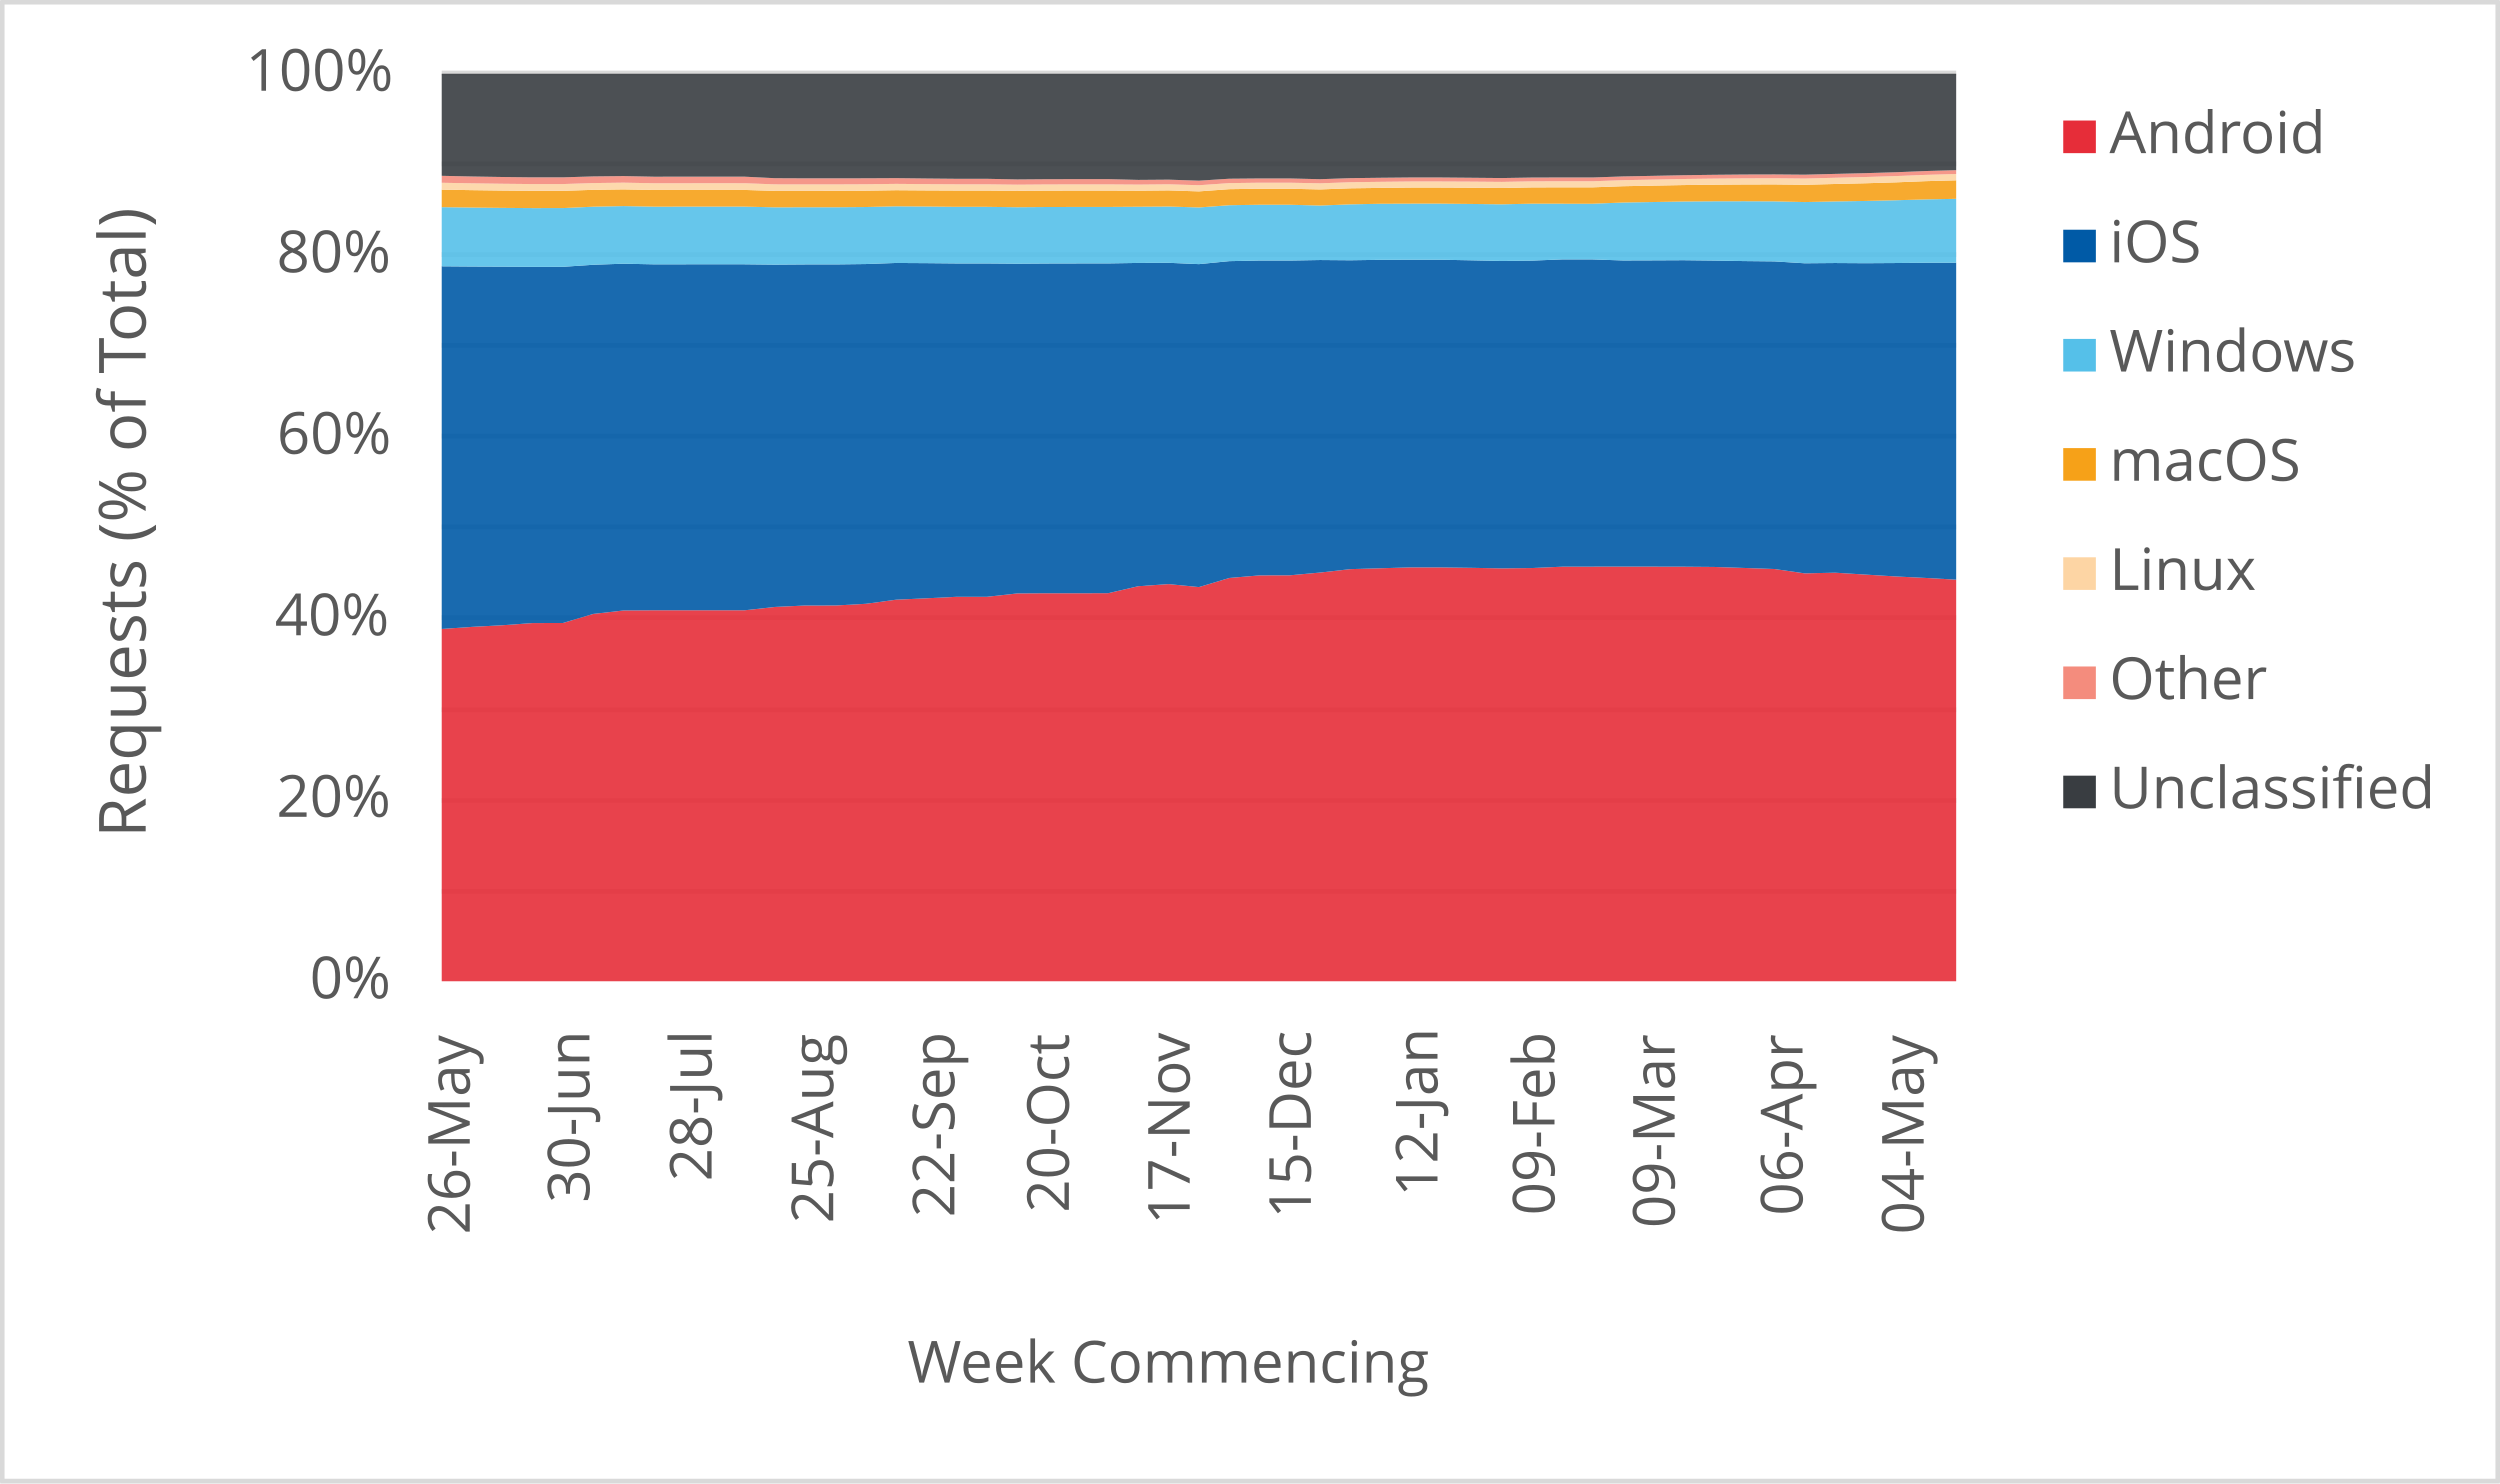
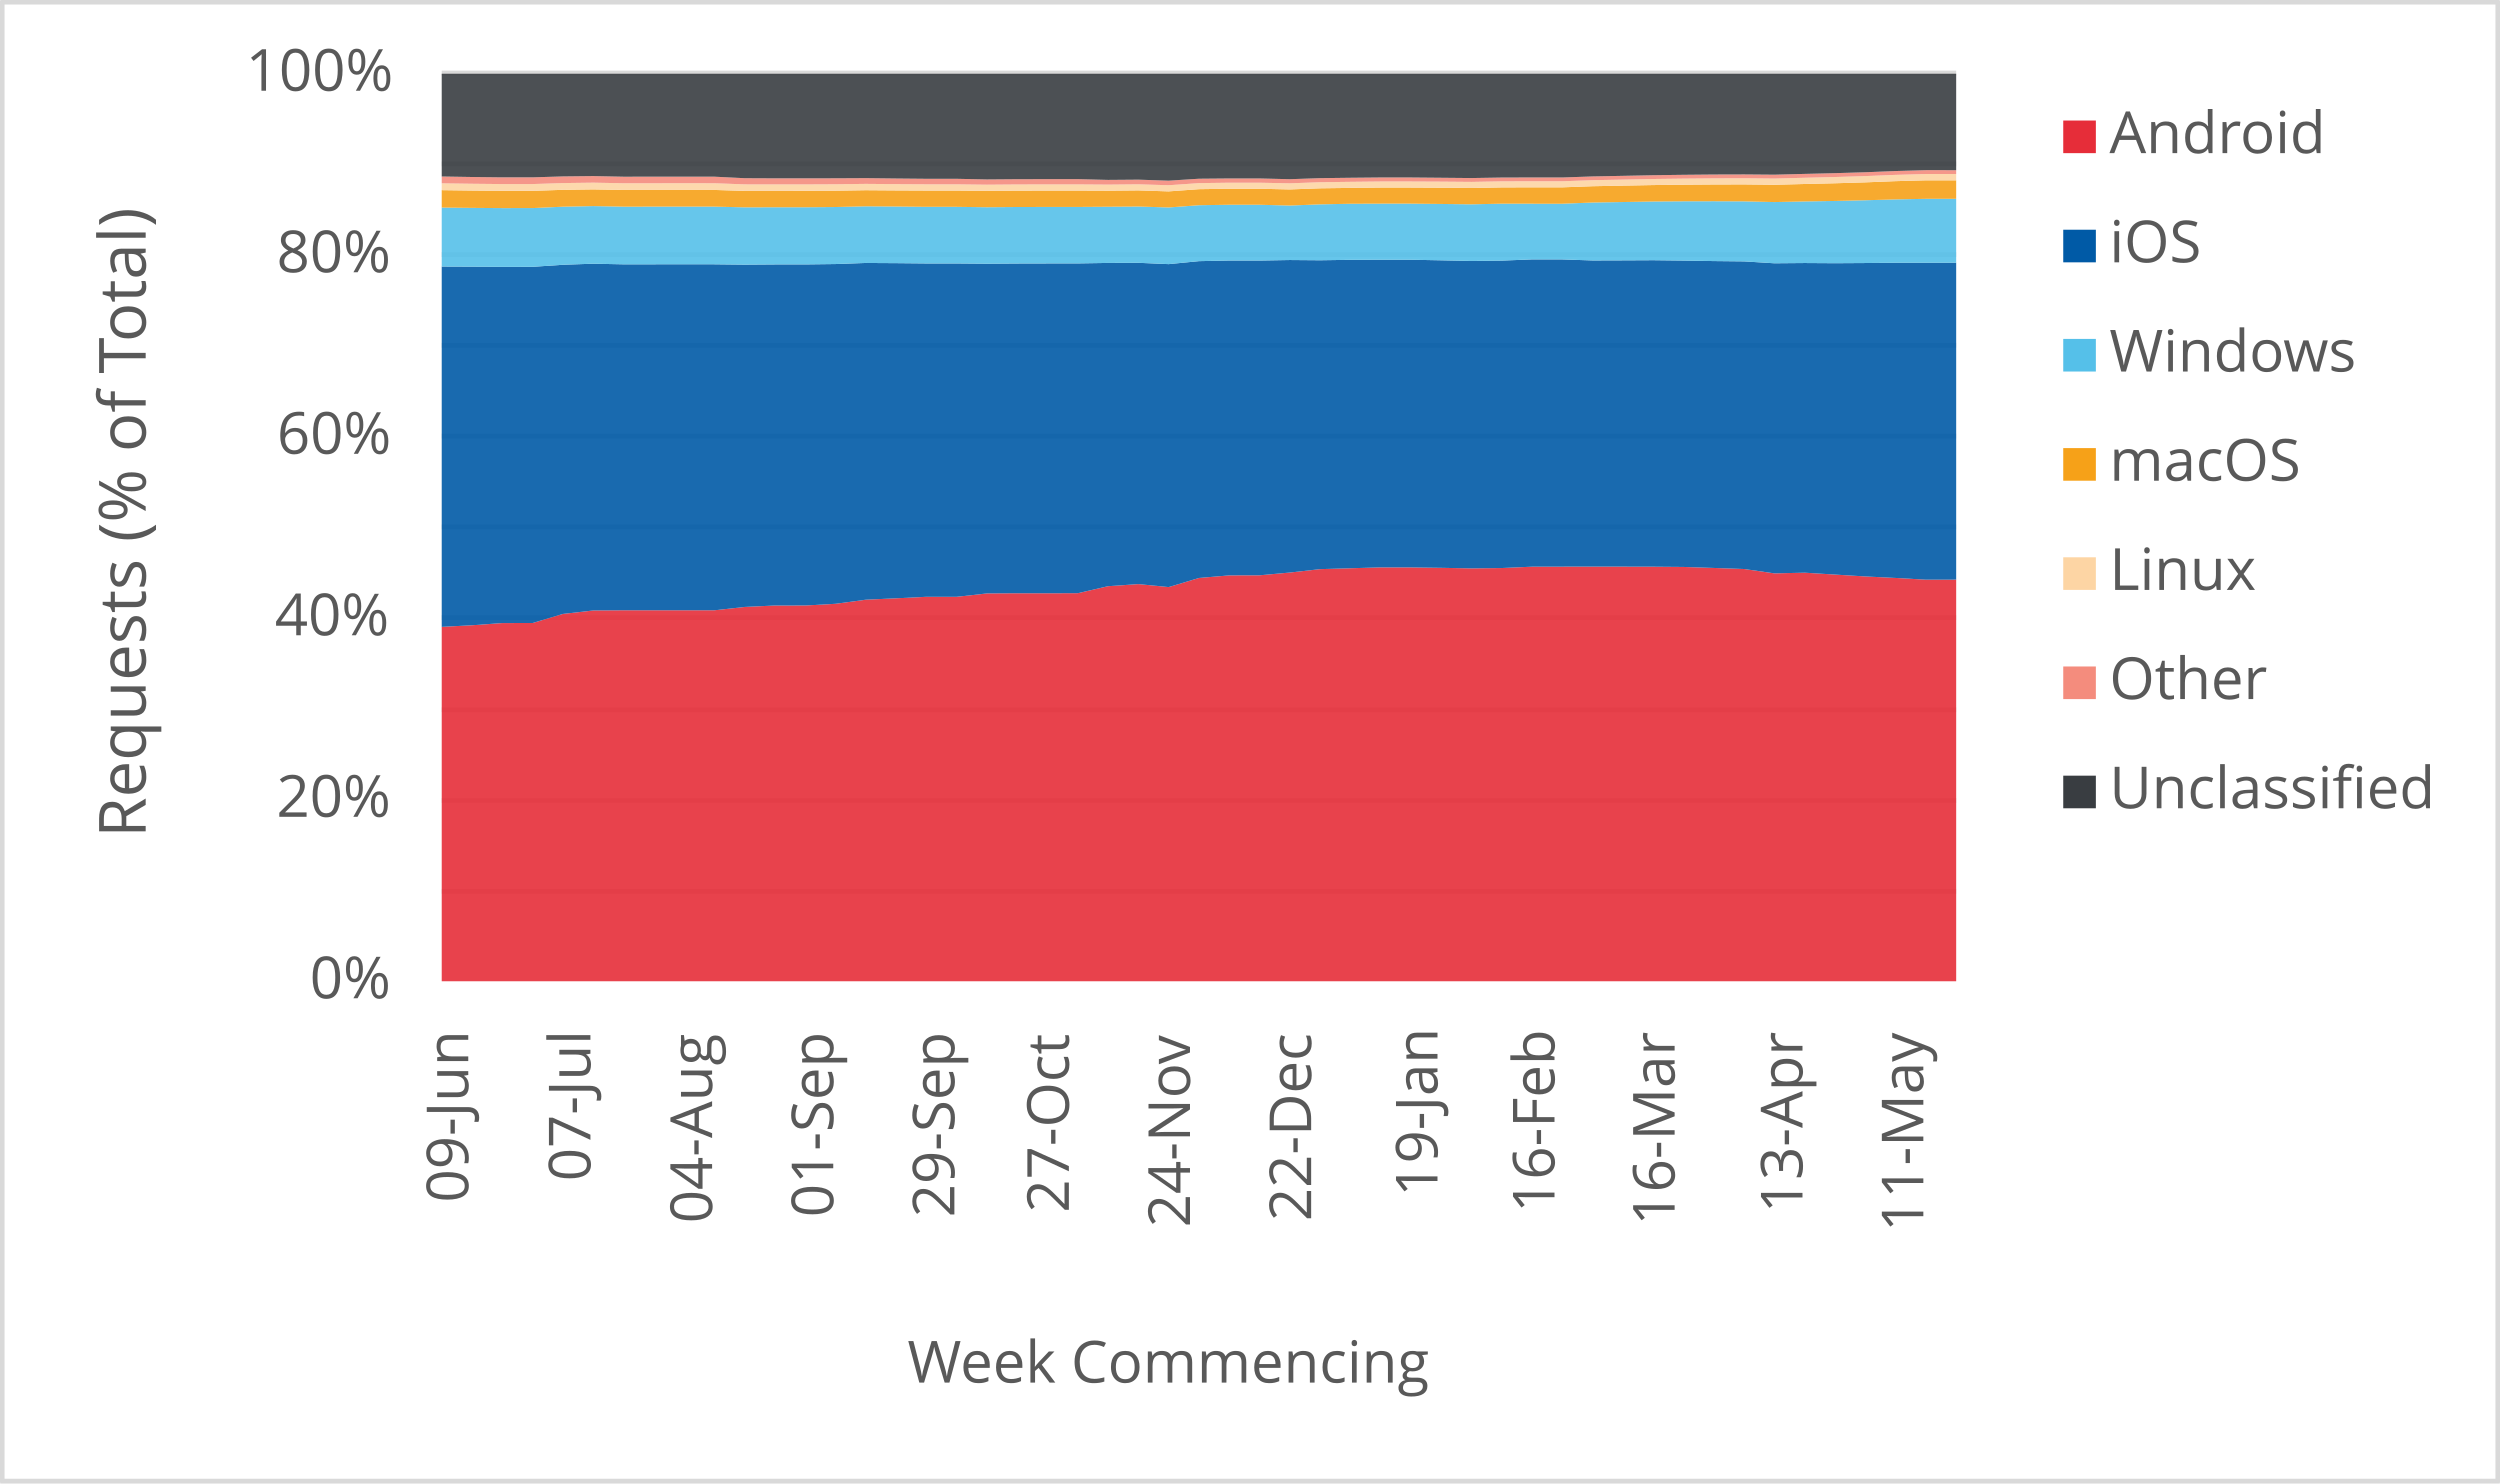
<svg xmlns="http://www.w3.org/2000/svg" width="1763" height="1046" xml:space="preserve" overflow="hidden">
  <defs>
    <clipPath id="clip0">
      <rect x="2917" y="346" width="1763" height="1046" />
    </clipPath>
  </defs>
  <g clip-path="url(#clip0)" transform="translate(-2917 -346)">
    <rect x="2918" y="347" width="1760" height="1043" fill="#FFFFFF" />
    <g>
      <path d="    M3228.5 974.532 4296.5 974.532    M3228.5 910.53 4296.5 910.53    M3228.5 846.528 4296.5 846.528    M3228.5 781.526 4296.5 781.526    M3228.5 717.524 4296.5 717.524    M3228.5 653.522 4296.5 653.522    M3228.5 589.52 4296.5 589.52    M3228.5 525.517 4296.5 525.517    M3228.5 461.515 4296.5 461.515    M3228.5 397.5 4296.5 397.5" stroke="#D9D9D9" stroke-width="3.438" stroke-linejoin="round" stroke-miterlimit="10" fill="none" />
    </g>
    <g>
      <path d="M 1038.5 4296.5 1038.5" stroke="#D9D9D9" stroke-width="3.438" stroke-linejoin="round" stroke-miterlimit="10" fill="none" fill-rule="evenodd" />
    </g>
    <g>
-       <text fill="#595959" font-family="Verdana,Open Sans,DejaVu Sans,sans-serif" font-weight="400" font-size="41" transform="matrix(6.12323e-17 -1 1 6.12323e-17 3248.269 1216.515)">26-May</text>
+       <text fill="#595959" font-family="Verdana,Open Sans,DejaVu Sans,sans-serif" font-weight="400" font-size="41" transform="matrix(6.12323e-17 -1 1 6.12323e-17 3247.218 1194.013)">09-Jun</text>
    </g>
    <g>
-       <text fill="#595959" font-family="Verdana,Open Sans,DejaVu Sans,sans-serif" font-weight="400" font-size="41" transform="matrix(6.12323e-17 -1 1 6.12323e-17 3332.658 1194.173)">30-Jun</text>
+       <text fill="#595959" font-family="Verdana,Open Sans,DejaVu Sans,sans-serif" font-weight="400" font-size="41" transform="matrix(6.12323e-17 -1 1 6.12323e-17 3333.369 1178.999)">07-Jul</text>
    </g>
    <g>
-       <text fill="#595959" font-family="Verdana,Open Sans,DejaVu Sans,sans-serif" font-weight="400" font-size="41" transform="matrix(6.12323e-17 -1 1 6.12323e-17 3418.809 1179.039)">28-Jul</text>
+       <text fill="#595959" font-family="Verdana,Open Sans,DejaVu Sans,sans-serif" font-weight="400" font-size="41" transform="matrix(6.12323e-17 -1 1 6.12323e-17 3419.169 1208.627)">04-Aug</text>
    </g>
    <g>
-       <text fill="#595959" font-family="Verdana,Open Sans,DejaVu Sans,sans-serif" font-weight="400" font-size="41" transform="matrix(6.12323e-17 -1 1 6.12323e-17 3504.589 1208.667)">25-Aug</text>
+       <text fill="#595959" font-family="Verdana,Open Sans,DejaVu Sans,sans-serif" font-weight="400" font-size="41" transform="matrix(6.12323e-17 -1 1 6.12323e-17 3504.609 1204.383)">01-Sep</text>
    </g>
    <g>
-       <text fill="#595959" font-family="Verdana,Open Sans,DejaVu Sans,sans-serif" font-weight="400" font-size="41" transform="matrix(6.12323e-17 -1 1 6.12323e-17 3590.029 1204.423)">22-Sep</text>
+       <text fill="#595959" font-family="Verdana,Open Sans,DejaVu Sans,sans-serif" font-weight="400" font-size="41" transform="matrix(6.12323e-17 -1 1 6.12323e-17 3590.029 1204.423)">29-Sep</text>
    </g>
    <g>
-       <text fill="#595959" font-family="Verdana,Open Sans,DejaVu Sans,sans-serif" font-weight="400" font-size="41" transform="matrix(6.12323e-17 -1 1 6.12323e-17 3670.765 1201.14)">20-Oct</text>
+       <text fill="#595959" font-family="Verdana,Open Sans,DejaVu Sans,sans-serif" font-weight="400" font-size="41" transform="matrix(6.12323e-17 -1 1 6.12323e-17 3670.765 1201.14)">27-Oct</text>
    </g>
    <g>
-       <text fill="#595959" font-family="Verdana,Open Sans,DejaVu Sans,sans-serif" font-weight="400" font-size="41" transform="matrix(6.12323e-17 -1 1 6.12323e-17 3755.974 1209.708)">17-Nov</text>
+       <text fill="#595959" font-family="Verdana,Open Sans,DejaVu Sans,sans-serif" font-weight="400" font-size="41" transform="matrix(6.12323e-17 -1 1 6.12323e-17 3756.185 1211.47)">24-Nov</text>
    </g>
    <g>
-       <text fill="#595959" font-family="Verdana,Open Sans,DejaVu Sans,sans-serif" font-weight="400" font-size="41" transform="matrix(6.12323e-17 -1 1 6.12323e-17 3841.414 1205.364)">15-Dec</text>
+       <text fill="#595959" font-family="Verdana,Open Sans,DejaVu Sans,sans-serif" font-weight="400" font-size="41" transform="matrix(6.12323e-17 -1 1 6.12323e-17 3841.625 1207.126)">22-Dec</text>
    </g>
    <g>
-       <text fill="#595959" font-family="Verdana,Open Sans,DejaVu Sans,sans-serif" font-weight="400" font-size="41" transform="matrix(6.12323e-17 -1 1 6.12323e-17 3930.718 1189.929)">12-Jan</text>
+       <text fill="#595959" font-family="Verdana,Open Sans,DejaVu Sans,sans-serif" font-weight="400" font-size="41" transform="matrix(6.12323e-17 -1 1 6.12323e-17 3930.718 1189.929)">19-Jan</text>
    </g>
    <g>
-       <text fill="#595959" font-family="Verdana,Open Sans,DejaVu Sans,sans-serif" font-weight="400" font-size="41" transform="matrix(6.12323e-17 -1 1 6.12323e-17 4013.235 1203.042)">09-Feb</text>
+       <text fill="#595959" font-family="Verdana,Open Sans,DejaVu Sans,sans-serif" font-weight="400" font-size="41" transform="matrix(6.12323e-17 -1 1 6.12323e-17 4013.235 1201.32)">16-Feb</text>
    </g>
    <g>
-       <text fill="#595959" font-family="Verdana,Open Sans,DejaVu Sans,sans-serif" font-weight="400" font-size="41" transform="matrix(6.12323e-17 -1 1 6.12323e-17 4097.965 1212.011)">09-Mar</text>
+       <text fill="#595959" font-family="Verdana,Open Sans,DejaVu Sans,sans-serif" font-weight="400" font-size="41" transform="matrix(6.12323e-17 -1 1 6.12323e-17 4097.945 1210.289)">16-Mar</text>
    </g>
    <g>
-       <text fill="#595959" font-family="Verdana,Open Sans,DejaVu Sans,sans-serif" font-weight="400" font-size="41" transform="matrix(6.12323e-17 -1 1 6.12323e-17 4188.129 1203.262)">06-Apr</text>
+       <text fill="#595959" font-family="Verdana,Open Sans,DejaVu Sans,sans-serif" font-weight="400" font-size="41" transform="matrix(6.12323e-17 -1 1 6.12323e-17 4188.109 1201.541)">13-Apr</text>
    </g>
    <g>
-       <text fill="#595959" font-family="Verdana,Open Sans,DejaVu Sans,sans-serif" font-weight="400" font-size="41" transform="matrix(6.12323e-17 -1 1 6.12323e-17 4273.569 1216.475)">04-May</text>
+       <text fill="#595959" font-family="Verdana,Open Sans,DejaVu Sans,sans-serif" font-weight="400" font-size="41" transform="matrix(6.12323e-17 -1 1 6.12323e-17 4273.339 1214.753)">11-May</text>
    </g>
    <g>
      <text fill="#595959" font-family="Verdana,Open Sans,DejaVu Sans,sans-serif" font-weight="400" font-size="41" transform="matrix(1 0 0 1 3135.448 1050)">0%</text>
    </g>
    <g>
      <text fill="#595959" font-family="Verdana,Open Sans,DejaVu Sans,sans-serif" font-weight="400" font-size="41" transform="matrix(1 0 0 1 3111.965 922)">20%</text>
    </g>
    <g>
      <text fill="#595959" font-family="Verdana,Open Sans,DejaVu Sans,sans-serif" font-weight="400" font-size="41" transform="matrix(1 0 0 1 3110.824 794)">40%</text>
    </g>
    <g>
      <text fill="#595959" font-family="Verdana,Open Sans,DejaVu Sans,sans-serif" font-weight="400" font-size="41" transform="matrix(1 0 0 1 3112.306 666)">60%</text>
    </g>
    <g>
      <text fill="#595959" font-family="Verdana,Open Sans,DejaVu Sans,sans-serif" font-weight="400" font-size="41" transform="matrix(1 0 0 1 3112.045 538)">80%</text>
    </g>
    <g>
      <text fill="#595959" font-family="Verdana,Open Sans,DejaVu Sans,sans-serif" font-weight="400" font-size="41" transform="matrix(1 0 0 1 3090.284 410)">100%</text>
    </g>
    <g>
      <text fill="#595959" font-family="Verdana,Open Sans,DejaVu Sans,sans-serif" font-weight="400" font-size="41" transform="matrix(1 0 0 1 3556.971 1321)">Week Commencing</text>
    </g>
    <g>
      <text fill="#595959" font-family="Verdana,Open Sans,DejaVu Sans,sans-serif" font-weight="400" font-size="46" transform="matrix(6.12323e-17 -1 1 6.12323e-17 3019.73 936.7666)">Requests (% of Total)</text>
    </g>
    <rect x="2918.5" y="347.5" width="1760" height="1043" stroke="#D9D9D9" stroke-width="3.438" stroke-linejoin="round" stroke-miterlimit="10" fill="none" />
    <g>
-       <path d="M3228.5 1038 3249.86 1038 3271.22 1038 3292.58 1038 3313.94 1038 3335.3 1038 3356.66 1038 3378.02 1038 3399.38 1038 3420.74 1038 3442.1 1038 3463.46 1038 3484.82 1038 3506.18 1038 3527.54 1038 3548.9 1038 3570.26 1038 3591.62 1038 3612.98 1038 3634.34 1038 3655.7 1038 3677.06 1038 3698.42 1038 3719.78 1038 3741.14 1038 3762.5 1038 3783.86 1038 3805.22 1038 3826.58 1038 3847.94 1038 3869.3 1038 3890.66 1038 3912.02 1038 3933.38 1038 3954.74 1038 3976.1 1038 3997.46 1038 4018.82 1038 4040.18 1038 4061.54 1038 4082.9 1038 4104.26 1038 4125.62 1038 4146.98 1038 4168.34 1038 4189.7 1038 4211.06 1038 4232.42 1038 4253.78 1038 4275.14 1038 4296.5 1038 4296.5 754.791 4275.14 753.574 4253.78 752.509 4232.42 751.191 4211.06 749.859 4189.7 750.344 4168.34 747.265 4146.98 746.519 4125.62 745.806 4104.26 745.625 4082.9 745.584 4061.54 745.552 4040.18 745.592 4018.82 745.626 3997.46 746.573 3976.1 746.824 3954.74 746.426 3933.38 746.141 3912.02 746.109 3890.66 746.736 3869.3 747.356 3847.94 749.755 3826.58 751.708 3805.22 751.762 3783.86 753.588 3762.5 760.005 3741.14 757.911 3719.78 759.381 3698.42 764.316 3677.06 764.377 3655.7 764.355 3634.34 764.49 3612.98 766.861 3591.62 766.857 3570.26 767.919 3548.9 768.908 3527.54 771.798 3506.18 772.996 3484.82 773.005 3463.46 774.018 3442.1 776.368 3420.74 776.345 3399.38 776.347 3378.02 776.361 3356.66 776.512 3335.3 778.944 3313.94 785.333 3292.58 785.381 3271.22 786.932 3249.86 788.064 3228.5 789.535 3228.5 1038Z" fill="#e62d39" opacity="0.9" />
+       <path d="M3228.5 1038 3249.86 1038 3271.22 1038 3292.58 1038 3313.94 1038 3335.3 1038 3356.66 1038 3378.02 1038 3399.38 1038 3420.74 1038 3442.1 1038 3463.46 1038 3484.82 1038 3506.18 1038 3527.54 1038 3548.9 1038 3570.26 1038 3591.62 1038 3612.98 1038 3634.34 1038 3655.7 1038 3677.06 1038 3698.42 1038 3719.78 1038 3741.14 1038 3762.5 1038 3783.86 1038 3805.22 1038 3826.58 1038 3847.94 1038 3869.3 1038 3890.66 1038 3912.02 1038 3933.38 1038 3954.74 1038 3976.1 1038 3997.46 1038 4018.82 1038 4040.18 1038 4061.54 1038 4082.9 1038 4104.26 1038 4125.62 1038 4146.98 1038 4168.34 1038 4189.7 1038 4211.06 1038 4232.42 1038 4253.78 1038 4275.14 1038 4296.5 1038 4296.5 754.753 4275.14 754.791 4253.78 753.574 4232.42 752.509 4211.06 751.191 4189.7 749.859 4168.34 750.344 4146.98 747.265 4125.62 746.519 4104.26 745.806 4082.9 745.625 4061.54 745.584 4040.18 745.552 4018.82 745.592 3997.46 745.626 3976.1 746.573 3954.74 746.824 3933.38 746.426 3912.02 746.141 3890.66 746.109 3869.3 746.736 3847.94 747.356 3826.58 749.755 3805.22 751.708 3783.86 751.762 3762.5 753.588 3741.14 760.005 3719.78 757.911 3698.42 759.381 3677.06 764.316 3655.7 764.377 3634.34 764.355 3612.98 764.49 3591.62 766.861 3570.26 766.857 3548.9 767.919 3527.54 768.908 3506.18 771.798 3484.82 772.996 3463.46 773.005 3442.1 774.018 3420.74 776.368 3399.38 776.345 3378.02 776.347 3356.66 776.361 3335.3 776.512 3313.94 778.944 3292.58 785.333 3271.22 785.381 3249.86 786.932 3228.5 788.064 3228.5 1038Z" fill="#e62d39" opacity="0.9" />
    </g>
    <g>
-       <path d="M3228.5 789.535 3249.86 788.064 3271.22 786.932 3292.58 785.381 3313.94 785.333 3335.3 778.944 3356.66 776.512 3378.02 776.361 3399.38 776.347 3420.74 776.345 3442.1 776.368 3463.46 774.018 3484.82 773.005 3506.18 772.996 3527.54 771.798 3548.9 768.908 3570.26 767.919 3591.62 766.857 3612.98 766.861 3634.34 764.49 3655.7 764.355 3677.06 764.377 3698.42 764.316 3719.78 759.381 3741.14 757.911 3762.5 760.005 3783.86 753.588 3805.22 751.762 3826.58 751.708 3847.94 749.755 3869.3 747.356 3890.66 746.736 3912.02 746.109 3933.38 746.141 3954.74 746.426 3976.1 746.824 3997.46 746.573 4018.82 745.626 4040.18 745.592 4061.54 745.552 4082.9 745.584 4104.26 745.625 4125.62 745.806 4146.98 746.519 4168.34 747.265 4189.7 750.344 4211.06 749.859 4232.42 751.191 4253.78 752.509 4275.14 753.574 4296.5 754.791 4296.5 531.301 4275.14 531.29 4253.78 531.487 4232.42 531.621 4211.06 531.482 4189.7 531.669 4168.34 530.335 4146.98 530.108 4125.62 529.768 4104.26 529.502 4082.9 529.607 4061.54 529.676 4040.18 528.944 4018.82 528.926 3997.46 529.782 3976.1 530.032 3954.74 529.574 3933.38 529.164 3912.02 529.169 3890.66 529.219 3869.3 529.545 3847.94 529.367 3826.58 529.745 3805.22 529.727 3783.86 530.163 3762.5 532.265 3741.14 531.327 3719.78 531.417 3698.42 531.757 3677.06 531.771 3655.7 531.822 3634.34 531.985 3612.98 531.794 3591.62 531.786 3570.26 531.573 3548.9 531.439 3527.54 532.203 3506.18 532.471 3484.82 532.475 3463.46 532.642 3442.1 532.382 3420.74 532.376 3399.38 532.384 3378.02 532.401 3356.66 531.965 3335.3 532.707 3313.94 534.165 3292.58 534.181 3271.22 534.061 3249.86 533.965 3228.5 533.787 3228.5 789.535Z" fill="#005aa6" opacity="0.9" />
+       <path d="M3228.5 788.064 3249.86 786.932 3271.22 785.381 3292.58 785.333 3313.94 778.944 3335.3 776.512 3356.66 776.361 3378.02 776.347 3399.38 776.345 3420.74 776.368 3442.1 774.018 3463.46 773.005 3484.82 772.996 3506.18 771.798 3527.54 768.908 3548.9 767.919 3570.26 766.857 3591.62 766.861 3612.98 764.49 3634.34 764.355 3655.7 764.377 3677.06 764.316 3698.42 759.381 3719.78 757.911 3741.14 760.005 3762.5 753.588 3783.86 751.762 3805.22 751.708 3826.58 749.755 3847.94 747.356 3869.3 746.736 3890.66 746.109 3912.02 746.141 3933.38 746.426 3954.74 746.824 3976.1 746.573 3997.46 745.626 4018.82 745.592 4040.18 745.552 4061.54 745.584 4082.9 745.625 4104.26 745.806 4125.62 746.519 4146.98 747.265 4168.34 750.344 4189.7 749.859 4211.06 751.191 4232.42 752.509 4253.78 753.574 4275.14 754.791 4296.5 754.753 4296.5 531.303 4275.14 531.301 4253.78 531.29 4232.42 531.487 4211.06 531.621 4189.7 531.482 4168.34 531.669 4146.98 530.335 4125.62 530.108 4104.26 529.768 4082.9 529.502 4061.54 529.607 4040.18 529.676 4018.82 528.944 3997.46 528.926 3976.1 529.782 3954.74 530.032 3933.38 529.574 3912.02 529.164 3890.66 529.169 3869.3 529.219 3847.94 529.545 3826.58 529.367 3805.22 529.745 3783.86 529.727 3762.5 530.163 3741.14 532.265 3719.78 531.327 3698.42 531.417 3677.06 531.757 3655.7 531.771 3634.34 531.822 3612.98 531.985 3591.62 531.794 3570.26 531.786 3548.9 531.573 3527.54 531.439 3506.18 532.203 3484.82 532.471 3463.46 532.475 3442.1 532.642 3420.74 532.382 3399.38 532.376 3378.02 532.384 3356.66 532.401 3335.3 531.965 3313.94 532.707 3292.58 534.165 3271.22 534.181 3249.86 534.061 3228.5 533.965 3228.5 788.064Z" fill="#005aa6" opacity="0.9" />
    </g>
    <g>
-       <path d="M3228.5 533.787 3249.86 533.965 3271.22 534.061 3292.58 534.181 3313.94 534.165 3335.3 532.707 3356.66 531.965 3378.02 532.401 3399.38 532.384 3420.74 532.376 3442.1 532.382 3463.46 532.642 3484.82 532.475 3506.18 532.471 3527.54 532.203 3548.9 531.439 3570.26 531.573 3591.62 531.786 3612.98 531.794 3634.34 531.985 3655.7 531.822 3677.06 531.771 3698.42 531.757 3719.78 531.417 3741.14 531.327 3762.5 532.265 3783.86 530.163 3805.22 529.727 3826.58 529.745 3847.94 529.367 3869.3 529.545 3890.66 529.219 3912.02 529.169 3933.38 529.164 3954.74 529.574 3976.1 530.032 3997.46 529.782 4018.82 528.926 4040.18 528.944 4061.54 529.676 4082.9 529.607 4104.26 529.502 4125.62 529.768 4146.98 530.108 4168.34 530.335 4189.7 531.669 4211.06 531.482 4232.42 531.621 4253.78 531.487 4275.14 531.29 4296.5 531.301 4296.5 486.209 4275.14 486.612 4253.78 487.218 4232.42 487.711 4211.06 488.057 4189.7 488.493 4168.34 488.002 4146.98 487.904 4125.62 487.952 4104.26 488.099 4082.9 488.471 4061.54 488.817 4040.18 489.662 4018.82 489.65 3997.46 489.623 3976.1 490.087 3954.74 489.826 3933.38 489.603 3912.02 489.603 3890.66 489.684 3869.3 490.107 3847.94 490.949 3826.58 490.394 3805.22 490.385 3783.86 490.719 3762.5 492.305 3741.14 491.641 3719.78 491.785 3698.42 491.93 3677.06 491.939 3655.7 491.977 3634.34 492.151 3612.98 491.856 3591.62 491.851 3570.26 491.632 3548.9 491.498 3527.54 491.99 3506.18 492.166 3484.82 492.169 3463.46 492.217 3442.1 491.712 3420.74 491.708 3399.38 491.713 3378.02 491.728 3356.66 491.331 3335.3 491.761 3313.94 492.742 3292.58 492.755 3271.22 492.592 3249.86 492.359 3228.5 492.089 3228.5 533.787Z" fill="#55c0e9" opacity="0.9" />
+       <path d="M3228.5 533.965 3249.86 534.061 3271.22 534.181 3292.58 534.165 3313.94 532.707 3335.3 531.965 3356.66 532.401 3378.02 532.384 3399.38 532.376 3420.74 532.382 3442.1 532.642 3463.46 532.475 3484.82 532.471 3506.18 532.203 3527.54 531.439 3548.9 531.573 3570.26 531.786 3591.62 531.794 3612.98 531.985 3634.34 531.822 3655.7 531.771 3677.06 531.757 3698.42 531.417 3719.78 531.327 3741.14 532.265 3762.5 530.163 3783.86 529.727 3805.22 529.745 3826.58 529.367 3847.94 529.545 3869.3 529.219 3890.66 529.169 3912.02 529.164 3933.38 529.574 3954.74 530.032 3976.1 529.782 3997.46 528.926 4018.82 528.944 4040.18 529.676 4061.54 529.607 4082.9 529.502 4104.26 529.768 4125.62 530.108 4146.98 530.335 4168.34 531.669 4189.7 531.482 4211.06 531.621 4232.42 531.487 4253.78 531.29 4275.14 531.301 4296.5 531.303 4296.5 486.209 4275.14 486.209 4253.78 486.612 4232.42 487.218 4211.06 487.711 4189.7 488.057 4168.34 488.493 4146.98 488.002 4125.62 487.904 4104.26 487.952 4082.9 488.099 4061.54 488.471 4040.18 488.817 4018.82 489.662 3997.46 489.65 3976.1 489.623 3954.74 490.087 3933.38 489.826 3912.02 489.603 3890.66 489.603 3869.3 489.684 3847.94 490.107 3826.58 490.949 3805.22 490.394 3783.86 490.385 3762.5 490.719 3741.14 492.305 3719.78 491.641 3698.42 491.785 3677.06 491.93 3655.7 491.939 3634.34 491.977 3612.98 492.151 3591.62 491.856 3570.26 491.851 3548.9 491.632 3527.54 491.498 3506.18 491.99 3484.82 492.166 3463.46 492.169 3442.1 492.217 3420.74 491.712 3399.38 491.708 3378.02 491.713 3356.66 491.728 3335.3 491.331 3313.94 491.761 3292.58 492.742 3271.22 492.755 3249.86 492.592 3228.5 492.359 3228.5 533.965Z" fill="#55c0e9" opacity="0.9" />
    </g>
    <g>
-       <path d="M3228.5 492.089 3249.86 492.359 3271.22 492.592 3292.58 492.755 3313.94 492.742 3335.3 491.761 3356.66 491.331 3378.02 491.728 3399.38 491.713 3420.74 491.708 3442.1 491.712 3463.46 492.217 3484.82 492.169 3506.18 492.166 3527.54 491.99 3548.9 491.498 3570.26 491.632 3591.62 491.851 3612.98 491.856 3634.34 492.151 3655.7 491.977 3677.06 491.939 3698.42 491.93 3719.78 491.785 3741.14 491.641 3762.5 492.305 3783.86 490.719 3805.22 490.385 3826.58 490.394 3847.94 490.949 3869.3 490.107 3890.66 489.684 3912.02 489.603 3933.38 489.603 3954.74 489.826 3976.1 490.087 3997.46 489.623 4018.82 489.65 4040.18 489.662 4061.54 488.817 4082.9 488.471 4104.26 488.099 4125.62 487.952 4146.98 487.904 4168.34 488.002 4189.7 488.493 4211.06 488.057 4232.42 487.711 4253.78 487.218 4275.14 486.612 4296.5 486.209 4296.5 473.164 4275.14 473.746 4253.78 474.598 4232.42 475.237 4211.06 475.746 4189.7 476.303 4168.34 476.04 4146.98 476.089 4125.62 476.256 4104.26 476.501 4082.9 476.909 4061.54 477.318 4040.18 478.107 4018.82 478.097 3997.46 478.16 3976.1 478.583 3954.74 478.384 3933.38 478.271 3912.02 478.269 3890.66 478.51 3869.3 478.794 3847.94 479.58 3826.58 479.107 3805.22 479.1 3783.86 479.407 3762.5 480.966 3741.14 480.27 3719.78 480.491 3698.42 480.409 3677.06 480.417 3655.7 480.45 3634.34 480.627 3612.98 480.403 3591.62 480.399 3570.26 480.298 3548.9 480.138 3527.54 480.488 3506.18 480.621 3484.82 480.623 3463.46 480.625 3442.1 479.943 3420.74 479.94 3399.38 479.945 3378.02 479.959 3356.66 479.551 3335.3 479.863 3313.94 480.594 3292.58 480.604 3271.22 480.387 3249.86 480.094 3228.5 479.731 3228.5 492.089Z" fill="#f6a118" opacity="0.9" />
+       <path d="M3228.5 492.359 3249.86 492.592 3271.22 492.755 3292.58 492.742 3313.94 491.761 3335.3 491.331 3356.66 491.728 3378.02 491.713 3399.38 491.708 3420.74 491.712 3442.1 492.217 3463.46 492.169 3484.82 492.166 3506.18 491.99 3527.54 491.498 3548.9 491.632 3570.26 491.851 3591.62 491.856 3612.98 492.151 3634.34 491.977 3655.7 491.939 3677.06 491.93 3698.42 491.785 3719.78 491.641 3741.14 492.305 3762.5 490.719 3783.86 490.385 3805.22 490.394 3826.58 490.949 3847.94 490.107 3869.3 489.684 3890.66 489.603 3912.02 489.603 3933.38 489.826 3954.74 490.087 3976.1 489.623 3997.46 489.65 4018.82 489.662 4040.18 488.817 4061.54 488.471 4082.9 488.099 4104.26 487.952 4125.62 487.904 4146.98 488.002 4168.34 488.493 4189.7 488.057 4211.06 487.711 4232.42 487.218 4253.78 486.612 4275.14 486.209 4296.5 486.209 4296.5 473.163 4275.14 473.164 4253.78 473.746 4232.42 474.598 4211.06 475.237 4189.7 475.746 4168.34 476.303 4146.98 476.04 4125.62 476.089 4104.26 476.256 4082.9 476.501 4061.54 476.909 4040.18 477.318 4018.82 478.107 3997.46 478.097 3976.1 478.16 3954.74 478.583 3933.38 478.384 3912.02 478.271 3890.66 478.269 3869.3 478.51 3847.94 478.794 3826.58 479.58 3805.22 479.107 3783.86 479.1 3762.5 479.407 3741.14 480.966 3719.78 480.27 3698.42 480.491 3677.06 480.409 3655.7 480.417 3634.34 480.45 3612.98 480.627 3591.62 480.403 3570.26 480.399 3548.9 480.298 3527.54 480.138 3506.18 480.488 3484.82 480.621 3463.46 480.623 3442.1 480.625 3420.74 479.943 3399.38 479.94 3378.02 479.945 3356.66 479.959 3335.3 479.551 3313.94 479.863 3292.58 480.594 3271.22 480.604 3249.86 480.387 3228.5 480.094 3228.5 492.359Z" fill="#f6a118" opacity="0.9" />
    </g>
    <g>
-       <path d="M3228.5 479.731 3249.86 480.094 3271.22 480.387 3292.58 480.604 3313.94 480.594 3335.3 479.863 3356.66 479.551 3378.02 479.959 3399.38 479.945 3420.74 479.94 3442.1 479.943 3463.46 480.625 3484.82 480.623 3506.18 480.621 3527.54 480.488 3548.9 480.138 3570.26 480.298 3591.62 480.399 3612.98 480.403 3634.34 480.627 3655.7 480.45 3677.06 480.417 3698.42 480.409 3719.78 480.491 3741.14 480.27 3762.5 480.966 3783.86 479.407 3805.22 479.1 3826.58 479.107 3847.94 479.58 3869.3 478.794 3890.66 478.51 3912.02 478.269 3933.38 478.271 3954.74 478.384 3976.1 478.583 3997.46 478.16 4018.82 478.097 4040.18 478.107 4061.54 477.318 4082.9 476.909 4104.26 476.501 4125.62 476.256 4146.98 476.089 4168.34 476.04 4189.7 476.303 4211.06 475.746 4232.42 475.237 4253.78 474.598 4275.14 473.746 4296.5 473.164 4296.5 468.709 4275.14 469.322 4253.78 470.179 4232.42 470.833 4211.06 471.359 4189.7 471.915 4168.34 471.691 4146.98 471.763 4125.62 471.957 4104.26 472.234 4082.9 472.656 4061.54 473.065 4040.18 473.828 4018.82 473.818 3997.46 473.878 3976.1 474.281 3954.74 474.093 3933.38 473.99 3912.02 473.987 3890.66 474.225 3869.3 474.512 3847.94 475.279 3826.58 474.852 3805.22 474.847 3783.86 475.139 3762.5 476.626 3741.14 475.968 3719.78 476.186 3698.42 476.03 3677.06 476.04 3655.7 476.074 3634.34 476.252 3612.98 475.98 3591.62 475.977 3570.26 475.857 3548.9 475.671 3527.54 475.945 3506.18 476.043 3484.82 476.046 3463.46 476.013 3442.1 475.216 3420.74 475.213 3399.38 475.218 3378.02 475.232 3356.66 474.818 3335.3 475.107 3313.94 475.801 3292.58 475.812 3271.22 475.586 3249.86 475.274 3228.5 474.895 3228.5 479.731Z" fill="#fdd5a4" opacity="0.9" />
+       <path d="M3228.5 480.094 3249.86 480.387 3271.22 480.604 3292.58 480.594 3313.94 479.863 3335.3 479.551 3356.66 479.959 3378.02 479.945 3399.38 479.94 3420.74 479.943 3442.1 480.625 3463.46 480.623 3484.82 480.621 3506.18 480.488 3527.54 480.138 3548.9 480.298 3570.26 480.399 3591.62 480.403 3612.98 480.627 3634.34 480.45 3655.7 480.417 3677.06 480.409 3698.42 480.491 3719.78 480.27 3741.14 480.966 3762.5 479.407 3783.86 479.1 3805.22 479.107 3826.58 479.58 3847.94 478.794 3869.3 478.51 3890.66 478.269 3912.02 478.271 3933.38 478.384 3954.74 478.583 3976.1 478.16 3997.46 478.097 4018.82 478.107 4040.18 477.318 4061.54 476.909 4082.9 476.501 4104.26 476.256 4125.62 476.089 4146.98 476.04 4168.34 476.303 4189.7 475.746 4211.06 475.237 4232.42 474.598 4253.78 473.746 4275.14 473.164 4296.5 473.163 4296.5 468.71 4275.14 468.709 4253.78 469.322 4232.42 470.179 4211.06 470.833 4189.7 471.359 4168.34 471.915 4146.98 471.691 4125.62 471.763 4104.26 471.957 4082.9 472.234 4061.54 472.656 4040.18 473.065 4018.82 473.828 3997.46 473.818 3976.1 473.878 3954.74 474.281 3933.38 474.093 3912.02 473.99 3890.66 473.987 3869.3 474.225 3847.94 474.512 3826.58 475.279 3805.22 474.852 3783.86 474.847 3762.5 475.139 3741.14 476.626 3719.78 475.968 3698.42 476.186 3677.06 476.03 3655.7 476.04 3634.34 476.074 3612.98 476.252 3591.62 475.98 3570.26 475.977 3548.9 475.857 3527.54 475.671 3506.18 475.945 3484.82 476.043 3463.46 476.046 3442.1 476.013 3420.74 475.216 3399.38 475.213 3378.02 475.218 3356.66 475.232 3335.3 474.818 3313.94 475.107 3292.58 475.801 3271.22 475.812 3249.86 475.586 3228.5 475.274 3228.5 480.094Z" fill="#fdd5a4" opacity="0.9" />
    </g>
    <g>
-       <path d="M3228.5 474.895 3249.86 475.274 3271.22 475.586 3292.58 475.812 3313.94 475.801 3335.3 475.107 3356.66 474.818 3378.02 475.232 3399.38 475.218 3420.74 475.213 3442.1 475.216 3463.46 476.013 3484.82 476.046 3506.18 476.043 3527.54 475.945 3548.9 475.671 3570.26 475.857 3591.62 475.977 3612.98 475.98 3634.34 476.252 3655.7 476.074 3677.06 476.04 3698.42 476.03 3719.78 476.186 3741.14 475.968 3762.5 476.626 3783.86 475.139 3805.22 474.847 3826.58 474.852 3847.94 475.279 3869.3 474.512 3890.66 474.225 3912.02 473.987 3933.38 473.99 3954.74 474.093 3976.1 474.281 3997.46 473.878 4018.82 473.818 4040.18 473.828 4061.54 473.065 4082.9 472.656 4104.26 472.234 4125.62 471.957 4146.98 471.763 4168.34 471.691 4189.7 471.915 4211.06 471.359 4232.42 470.833 4253.78 470.179 4275.14 469.322 4296.5 468.709 4296.5 466 4275.14 466.614 4253.78 467.471 4232.42 468.11 4211.06 468.633 4189.7 469.186 4168.34 469.004 4146.98 469.065 4125.62 469.272 4104.26 469.561 4082.9 470.003 4061.54 470.422 4040.18 471.161 4018.82 471.151 3997.46 471.201 3976.1 471.564 3954.74 471.36 3933.38 471.166 3912.02 471.155 3890.66 471.362 3869.3 471.634 3847.94 472.371 3826.58 471.848 3805.22 471.844 3783.86 472.037 3762.5 473.414 3741.14 472.695 3719.78 472.872 3698.42 472.323 3677.06 472.332 3655.7 472.366 3634.34 472.545 3612.98 472.089 3591.62 472.087 3570.26 471.877 3548.9 471.616 3527.54 471.733 3506.18 471.763 3484.82 471.766 3463.46 471.667 3442.1 470.595 3420.74 470.593 3399.38 470.598 3378.02 470.614 3356.66 470.168 3335.3 470.416 3313.94 471.066 3292.58 471.077 3271.22 470.821 3249.86 470.461 3228.5 469.98 3228.5 474.895Z" fill="#f48c7d" opacity="0.9" />
+       <path d="M3228.5 475.274 3249.86 475.586 3271.22 475.812 3292.58 475.801 3313.94 475.107 3335.3 474.818 3356.66 475.232 3378.02 475.218 3399.38 475.213 3420.74 475.216 3442.1 476.013 3463.46 476.046 3484.82 476.043 3506.18 475.945 3527.54 475.671 3548.9 475.857 3570.26 475.977 3591.62 475.98 3612.98 476.252 3634.34 476.074 3655.7 476.04 3677.06 476.03 3698.42 476.186 3719.78 475.968 3741.14 476.626 3762.5 475.139 3783.86 474.847 3805.22 474.852 3826.58 475.279 3847.94 474.512 3869.3 474.225 3890.66 473.987 3912.02 473.99 3933.38 474.093 3954.74 474.281 3976.1 473.878 3997.46 473.818 4018.82 473.828 4040.18 473.065 4061.54 472.656 4082.9 472.234 4104.26 471.957 4125.62 471.763 4146.98 471.691 4168.34 471.915 4189.7 471.359 4211.06 470.833 4232.42 470.179 4253.78 469.322 4275.14 468.709 4296.5 468.71 4296.5 466.002 4275.14 466 4253.78 466.614 4232.42 467.471 4211.06 468.11 4189.7 468.633 4168.34 469.186 4146.98 469.004 4125.62 469.065 4104.26 469.272 4082.9 469.561 4061.54 470.003 4040.18 470.422 4018.82 471.161 3997.46 471.151 3976.1 471.201 3954.74 471.564 3933.38 471.36 3912.02 471.166 3890.66 471.155 3869.3 471.362 3847.94 471.634 3826.58 472.371 3805.22 471.848 3783.86 471.844 3762.5 472.037 3741.14 473.414 3719.78 472.695 3698.42 472.872 3677.06 472.323 3655.7 472.332 3634.34 472.366 3612.98 472.545 3591.62 472.089 3570.26 472.087 3548.9 471.877 3527.54 471.616 3506.18 471.733 3484.82 471.763 3463.46 471.766 3442.1 471.667 3420.74 470.595 3399.38 470.593 3378.02 470.598 3356.66 470.614 3335.3 470.168 3313.94 470.416 3292.58 471.066 3271.22 471.077 3249.86 470.821 3228.5 470.461 3228.5 475.274Z" fill="#f48c7d" opacity="0.9" />
    </g>
    <g>
-       <path d="M3228.5 469.98 3249.86 470.461 3271.22 470.821 3292.58 471.077 3313.94 471.066 3335.3 470.416 3356.66 470.168 3378.02 470.614 3399.38 470.598 3420.74 470.593 3442.1 470.595 3463.46 471.667 3484.82 471.766 3506.18 471.763 3527.54 471.733 3548.9 471.616 3570.26 471.877 3591.62 472.087 3612.98 472.089 3634.34 472.545 3655.7 472.366 3677.06 472.332 3698.42 472.323 3719.78 472.872 3741.14 472.695 3762.5 473.414 3783.86 472.037 3805.22 471.844 3826.58 471.848 3847.94 472.371 3869.3 471.634 3890.66 471.362 3912.02 471.155 3933.38 471.166 3954.74 471.36 3976.1 471.564 3997.46 471.201 4018.82 471.151 4040.18 471.161 4061.54 470.422 4082.9 470.003 4104.26 469.561 4125.62 469.272 4146.98 469.065 4168.34 469.004 4189.7 469.186 4211.06 468.633 4232.42 468.11 4253.78 467.471 4275.14 466.614 4296.5 466 4296.5 398 4275.14 398 4253.78 398 4232.42 398 4211.06 398 4189.7 398 4168.34 398 4146.98 398 4125.62 398 4104.26 398 4082.9 398 4061.54 398 4040.18 398 4018.82 398 3997.46 398 3976.1 398 3954.74 398 3933.38 398 3912.02 398 3890.66 398 3869.3 398 3847.94 398 3826.58 398 3805.22 398 3783.86 398 3762.5 398 3741.14 398 3719.78 398 3698.42 398 3677.06 398 3655.7 398 3634.34 398 3612.98 398 3591.62 398 3570.26 398 3548.9 398 3527.54 398 3506.18 398 3484.82 398 3463.46 398 3442.1 398 3420.74 398 3399.38 398 3378.02 398 3356.66 398 3335.3 398 3313.94 398 3292.58 398 3271.22 398 3249.86 398 3228.5 398 3228.5 469.98Z" fill="#393d41" opacity="0.9" />
+       <path d="M3228.5 470.461 3249.86 470.821 3271.22 471.077 3292.58 471.066 3313.94 470.416 3335.3 470.168 3356.66 470.614 3378.02 470.598 3399.38 470.593 3420.74 470.595 3442.1 471.667 3463.46 471.766 3484.82 471.763 3506.18 471.733 3527.54 471.616 3548.9 471.877 3570.26 472.087 3591.62 472.089 3612.98 472.545 3634.34 472.366 3655.7 472.332 3677.06 472.323 3698.42 472.872 3719.78 472.695 3741.14 473.414 3762.5 472.037 3783.86 471.844 3805.22 471.848 3826.58 472.371 3847.94 471.634 3869.3 471.362 3890.66 471.155 3912.02 471.166 3933.38 471.36 3954.74 471.564 3976.1 471.201 3997.46 471.151 4018.82 471.161 4040.18 470.422 4061.54 470.003 4082.9 469.561 4104.26 469.272 4125.62 469.065 4146.98 469.004 4168.34 469.186 4189.7 468.633 4211.06 468.11 4232.42 467.471 4253.78 466.614 4275.14 466 4296.5 466.002 4296.5 398 4275.14 398 4253.78 398 4232.42 398 4211.06 398 4189.7 398 4168.34 398 4146.98 398 4125.62 398 4104.26 398 4082.9 398 4061.54 398 4040.18 398 4018.82 398 3997.46 398 3976.1 398 3954.74 398 3933.38 398 3912.02 398 3890.66 398 3869.3 398 3847.94 398 3826.58 398 3805.22 398 3783.86 398 3762.5 398 3741.14 398 3719.78 398 3698.42 398 3677.06 398 3655.7 398 3634.34 398 3612.98 398 3591.62 398 3570.26 398 3548.9 398 3527.54 398 3506.18 398 3484.82 398 3463.46 398 3442.1 398 3420.74 398 3399.38 398 3378.02 398 3356.66 398 3335.3 398 3313.94 398 3292.58 398 3271.22 398 3249.86 398 3228.5 398 3228.5 470.461Z" fill="#393d41" opacity="0.9" />
    </g>
    <g>
      <rect x="4372" y="431" width="23" height="23" fill="#e62d39" />
    </g>
    <g>
      <text fill="#595959" font-family="Verdana,Open Sans,DejaVu Sans,sans-serif" font-weight="400" font-size="41" transform="matrix(1 0 0 1 4404.56 454)">Android</text>
    </g>
    <g>
      <rect x="4372" y="508" width="23" height="23" fill="#005aa6" />
    </g>
    <g>
      <text fill="#595959" font-family="Verdana,Open Sans,DejaVu Sans,sans-serif" font-weight="400" font-size="41" transform="matrix(1 0 0 1 4404.56 531)">iOS</text>
    </g>
    <g>
      <rect x="4372" y="585" width="23" height="23" fill="#55c0e9" />
    </g>
    <g>
      <text fill="#595959" font-family="Verdana,Open Sans,DejaVu Sans,sans-serif" font-weight="400" font-size="41" transform="matrix(1 0 0 1 4404.56 608)">Windows</text>
    </g>
    <g>
      <rect x="4372" y="662" width="23" height="23" fill="#f6a118" />
    </g>
    <g>
      <text fill="#595959" font-family="Verdana,Open Sans,DejaVu Sans,sans-serif" font-weight="400" font-size="41" transform="matrix(1 0 0 1 4404.56 685)">macOS</text>
    </g>
    <g>
      <rect x="4372" y="739" width="23" height="23" fill="#fdd5a4" />
    </g>
    <g>
      <text fill="#595959" font-family="Verdana,Open Sans,DejaVu Sans,sans-serif" font-weight="400" font-size="41" transform="matrix(1 0 0 1 4404.56 762)">Linux</text>
    </g>
    <g>
      <rect x="4372" y="816" width="23" height="23" fill="#f48c7d" />
    </g>
    <g>
      <text fill="#595959" font-family="Verdana,Open Sans,DejaVu Sans,sans-serif" font-weight="400" font-size="41" transform="matrix(1 0 0 1 4404.56 839)">Other</text>
    </g>
    <g>
      <rect x="4372" y="893" width="23" height="23" fill="#393d41" />
    </g>
    <g>
      <text fill="#595959" font-family="Verdana,Open Sans,DejaVu Sans,sans-serif" font-weight="400" font-size="41" transform="matrix(1 0 0 1 4404.56 916)">Unclassified</text>
    </g>
  </g>
</svg>
